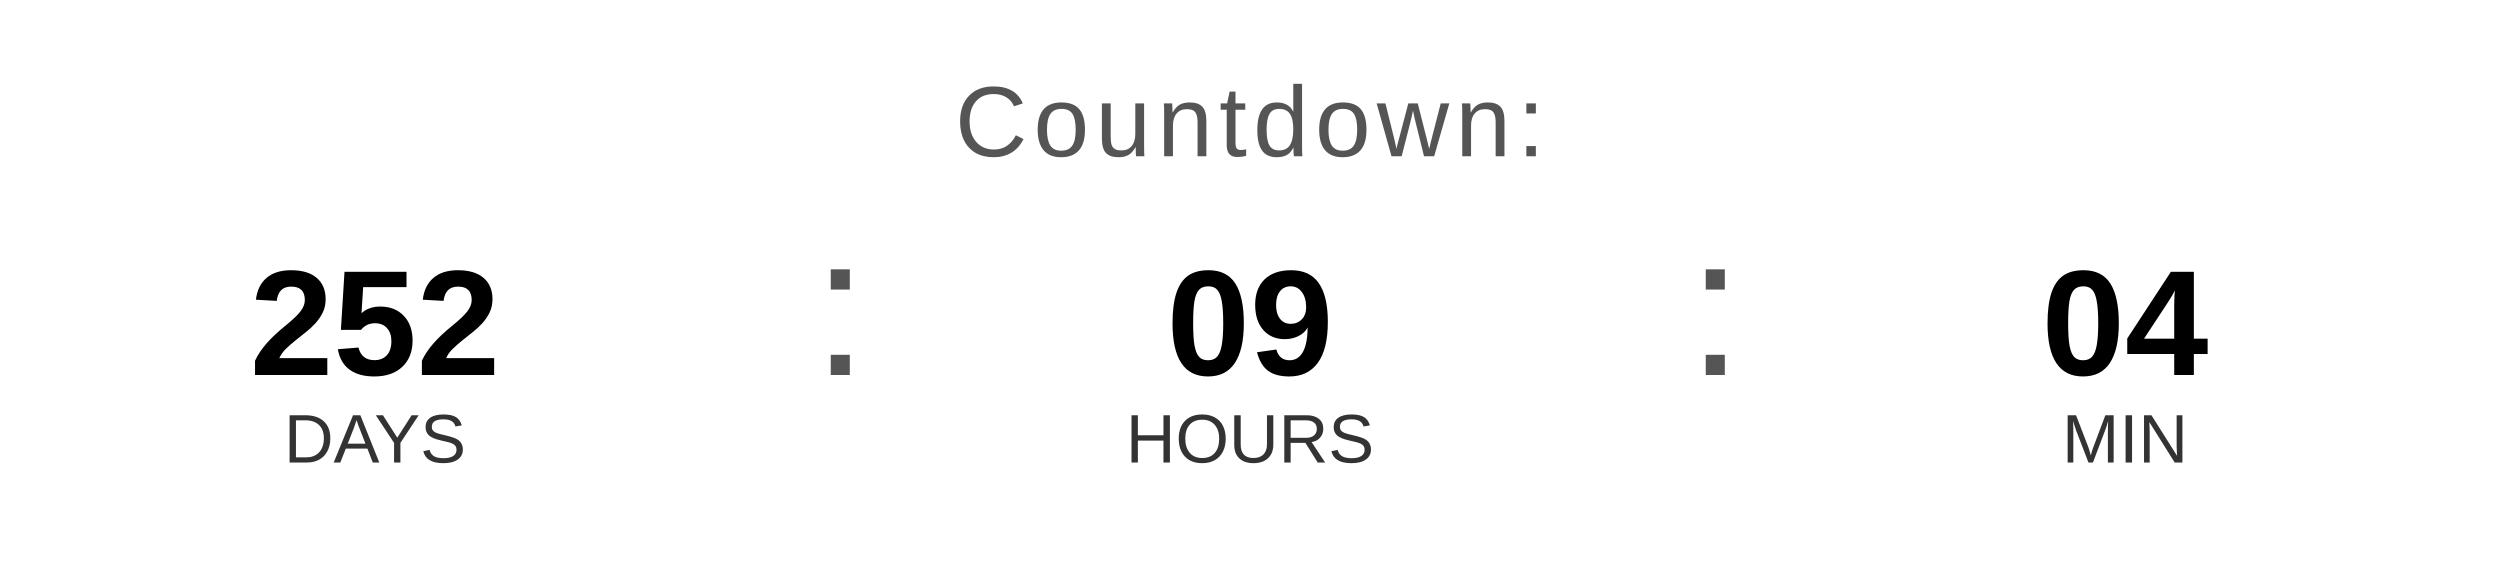
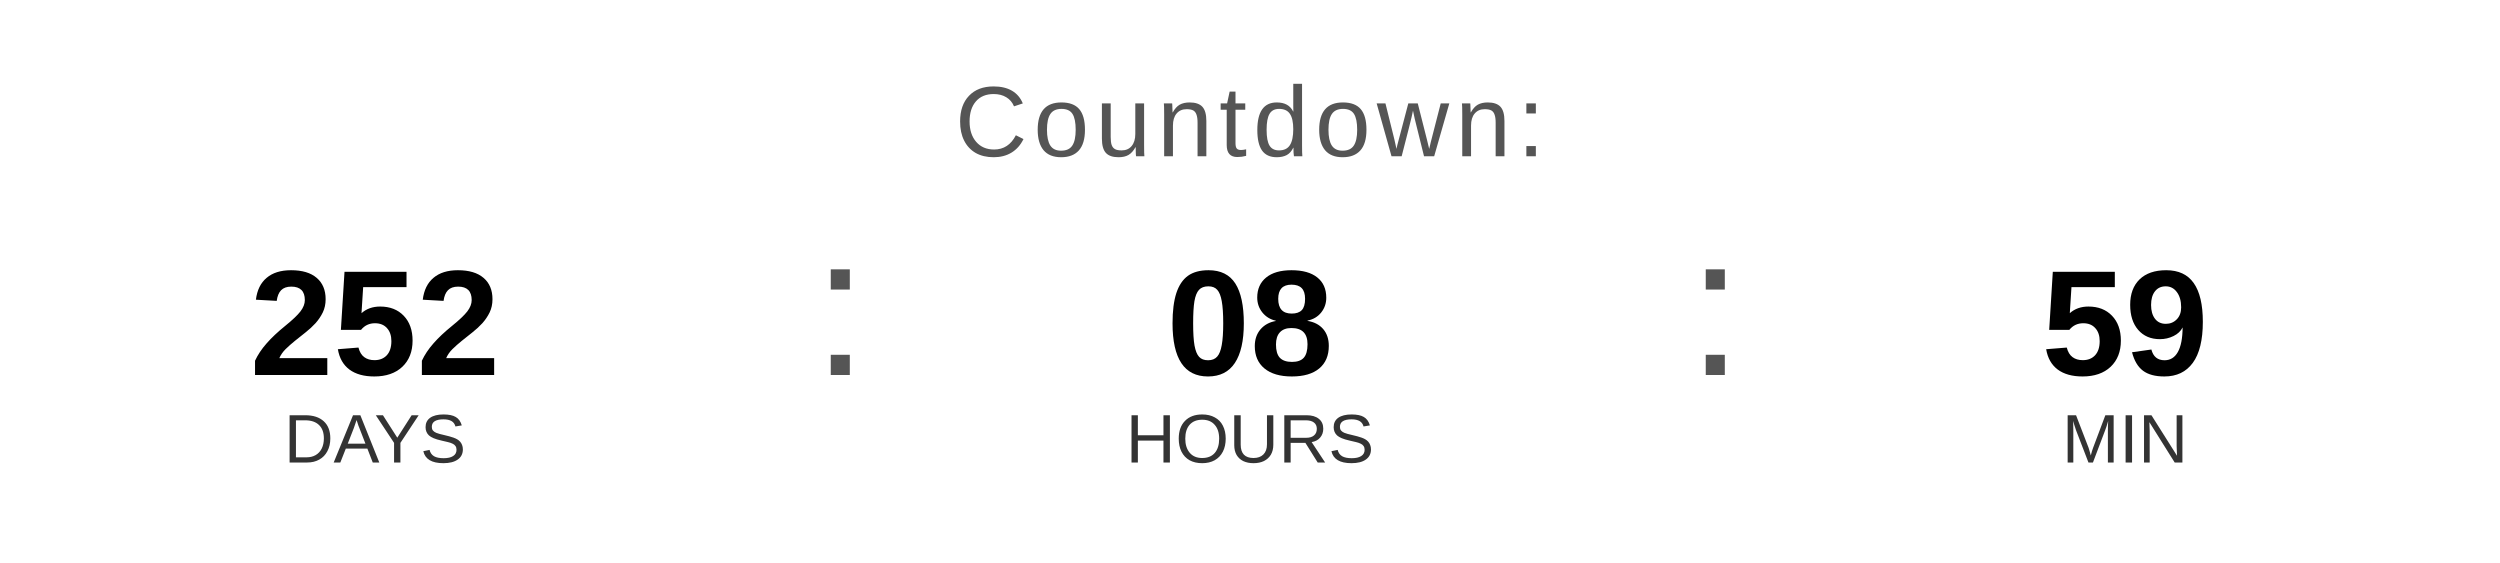
<svg xmlns="http://www.w3.org/2000/svg" width="400" height="90" viewBox="0 0 400 90">
  <text x="200" y="25" font-family="Arial, Helvetica, sans-serif" font-size="16" fill="#555555" text-anchor="middle" letter-spacing="1">
    Countdown:
  </text>
  <text x="60" y="60" font-family="Arial, Helvetica, sans-serif" font-size="24" font-weight="bold" fill="#000000" text-anchor="middle">252</text>
  <text x="60" y="74" font-family="Arial, Helvetica, sans-serif" font-size="11" fill="#333333" text-anchor="middle">DAYS</text>
  <text x="130" y="60" font-family="Arial, sans-serif" font-size="32" fill="#555555">:</text>
-   <text x="200" y="60" font-family="Arial, Helvetica, sans-serif" font-size="24" font-weight="bold" fill="#000000" text-anchor="middle">09</text>
+   <text x="200" y="60" font-family="Arial, Helvetica, sans-serif" font-size="24" font-weight="bold" fill="#000000" text-anchor="middle">08</text>
  <text x="200" y="74" font-family="Arial, Helvetica, sans-serif" font-size="11" fill="#333333" text-anchor="middle">HOURS</text>
  <text x="270" y="60" font-family="Arial, sans-serif" font-size="32" fill="#555555">:</text>
-   <text x="340" y="60" font-family="Arial, Helvetica, sans-serif" font-size="24" font-weight="bold" fill="#000000" text-anchor="middle">04</text>
+   <text x="340" y="60" font-family="Arial, Helvetica, sans-serif" font-size="24" font-weight="bold" fill="#000000" text-anchor="middle">59</text>
  <text x="340" y="74" font-family="Arial, Helvetica, sans-serif" font-size="11" fill="#333333" text-anchor="middle">MIN</text>
</svg>
